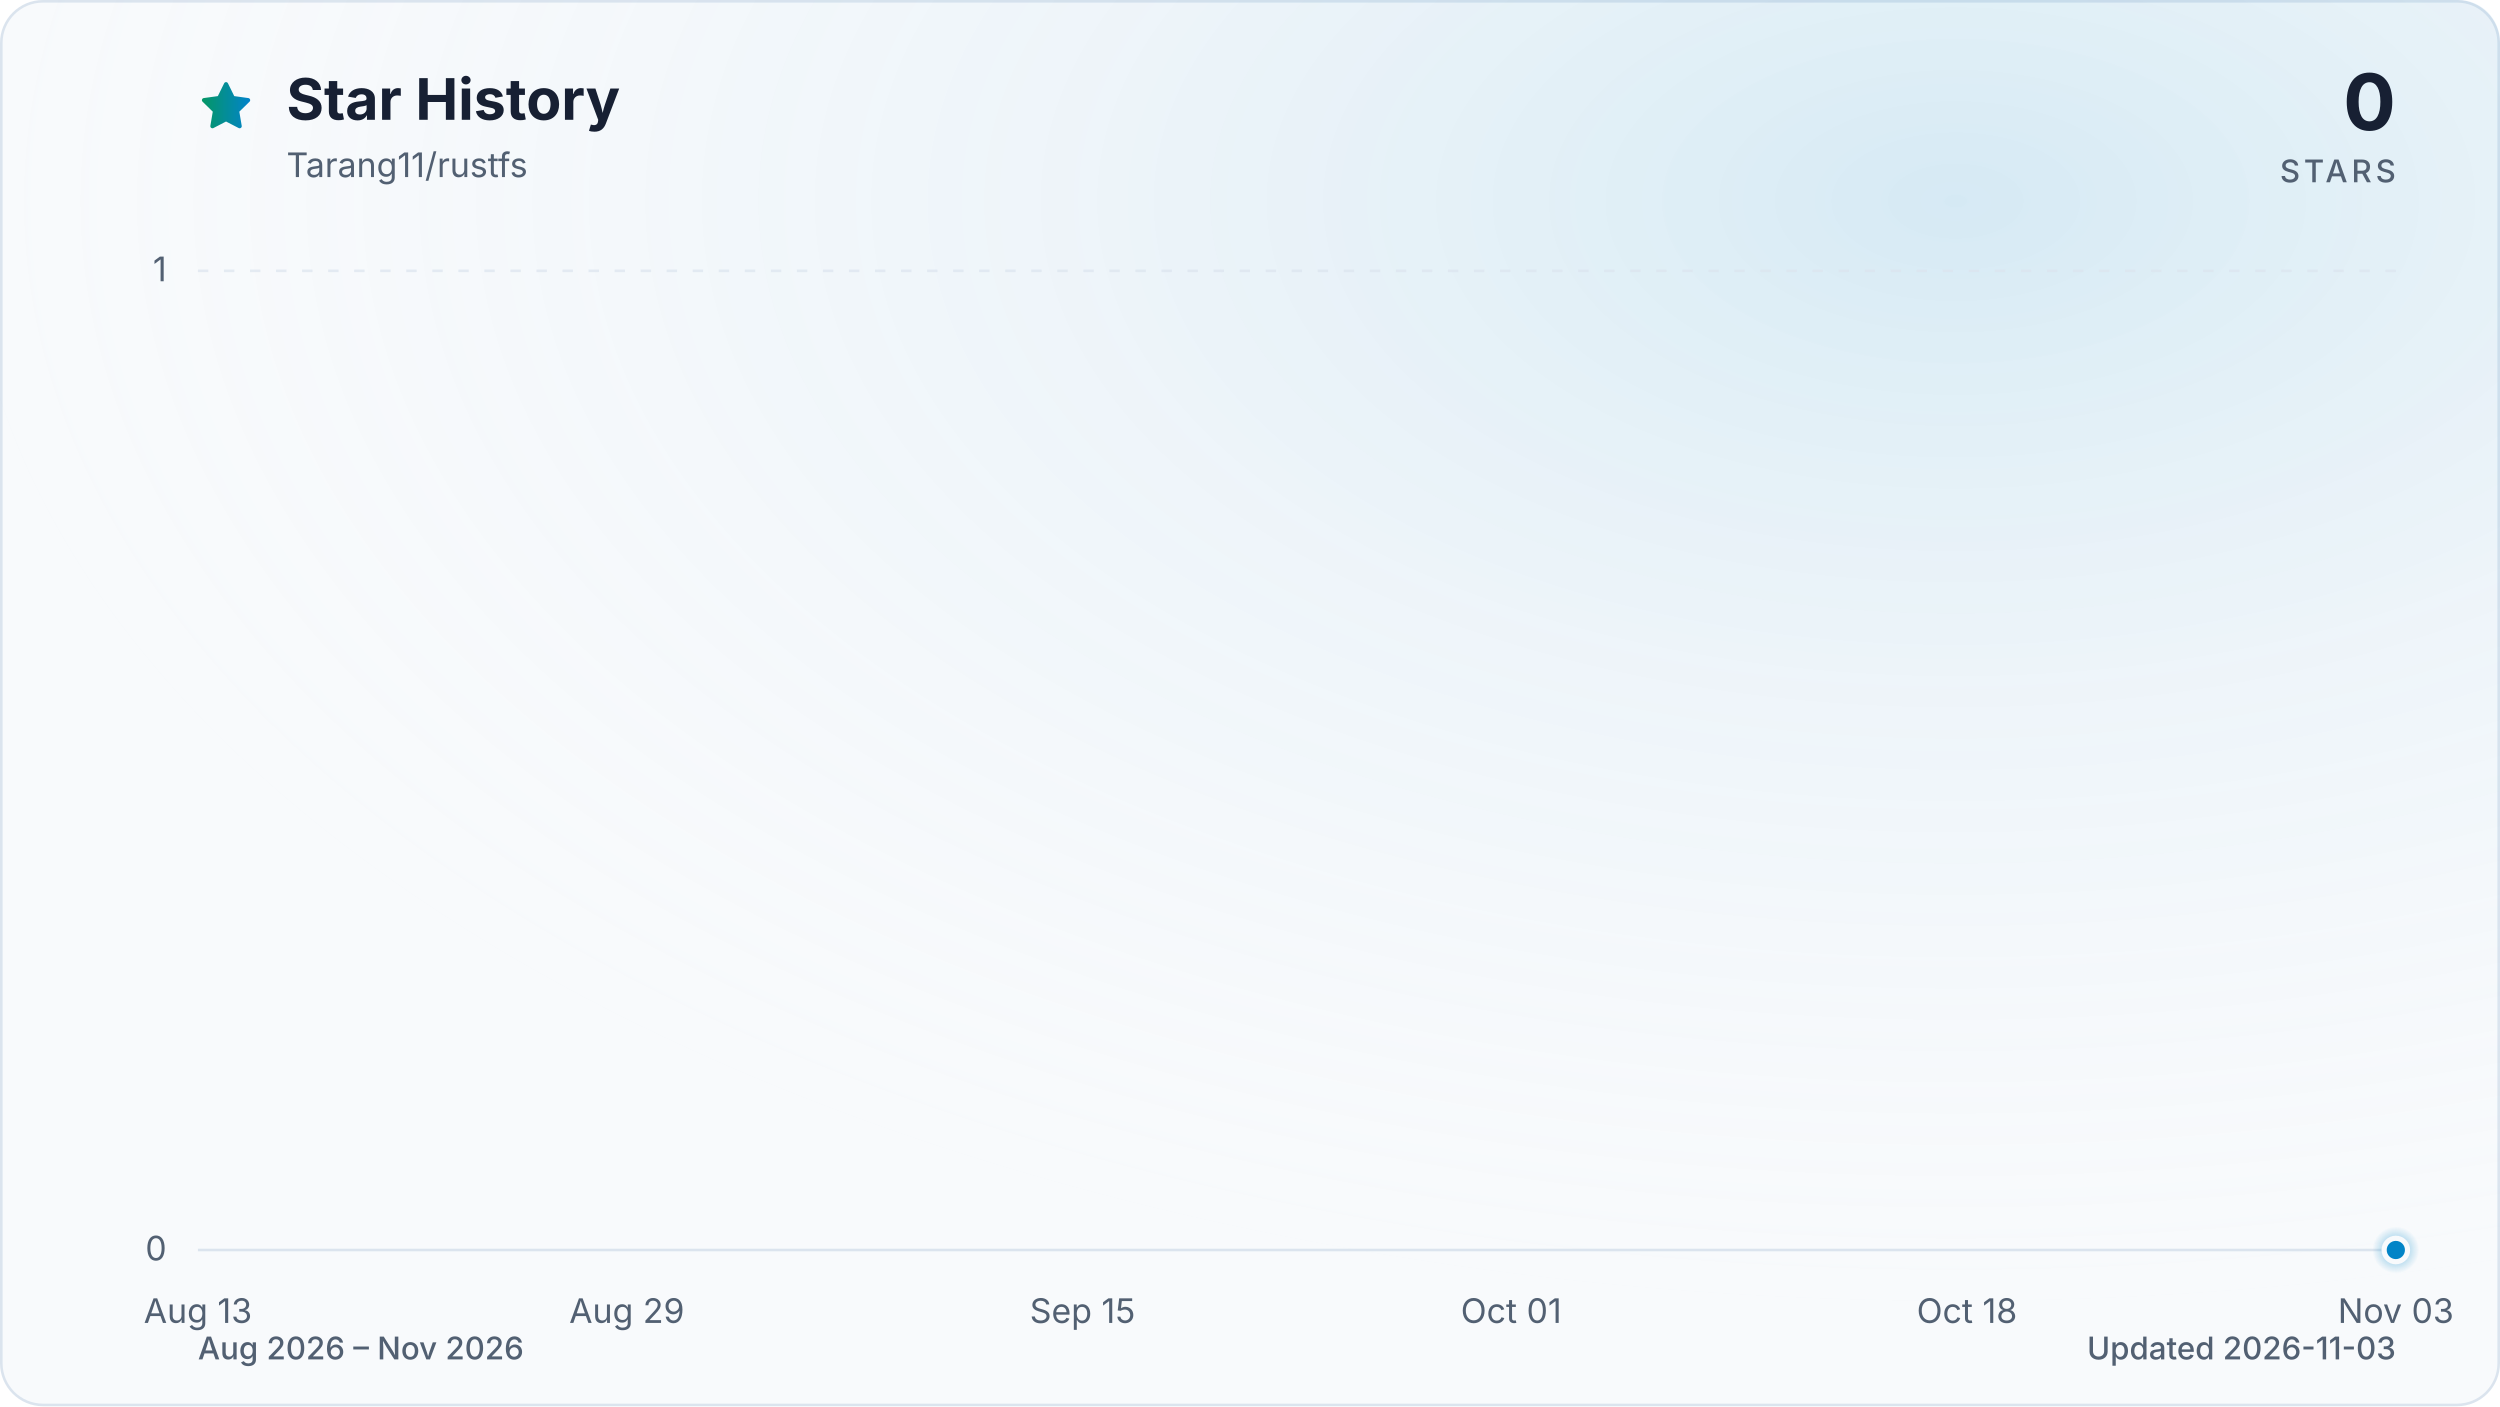
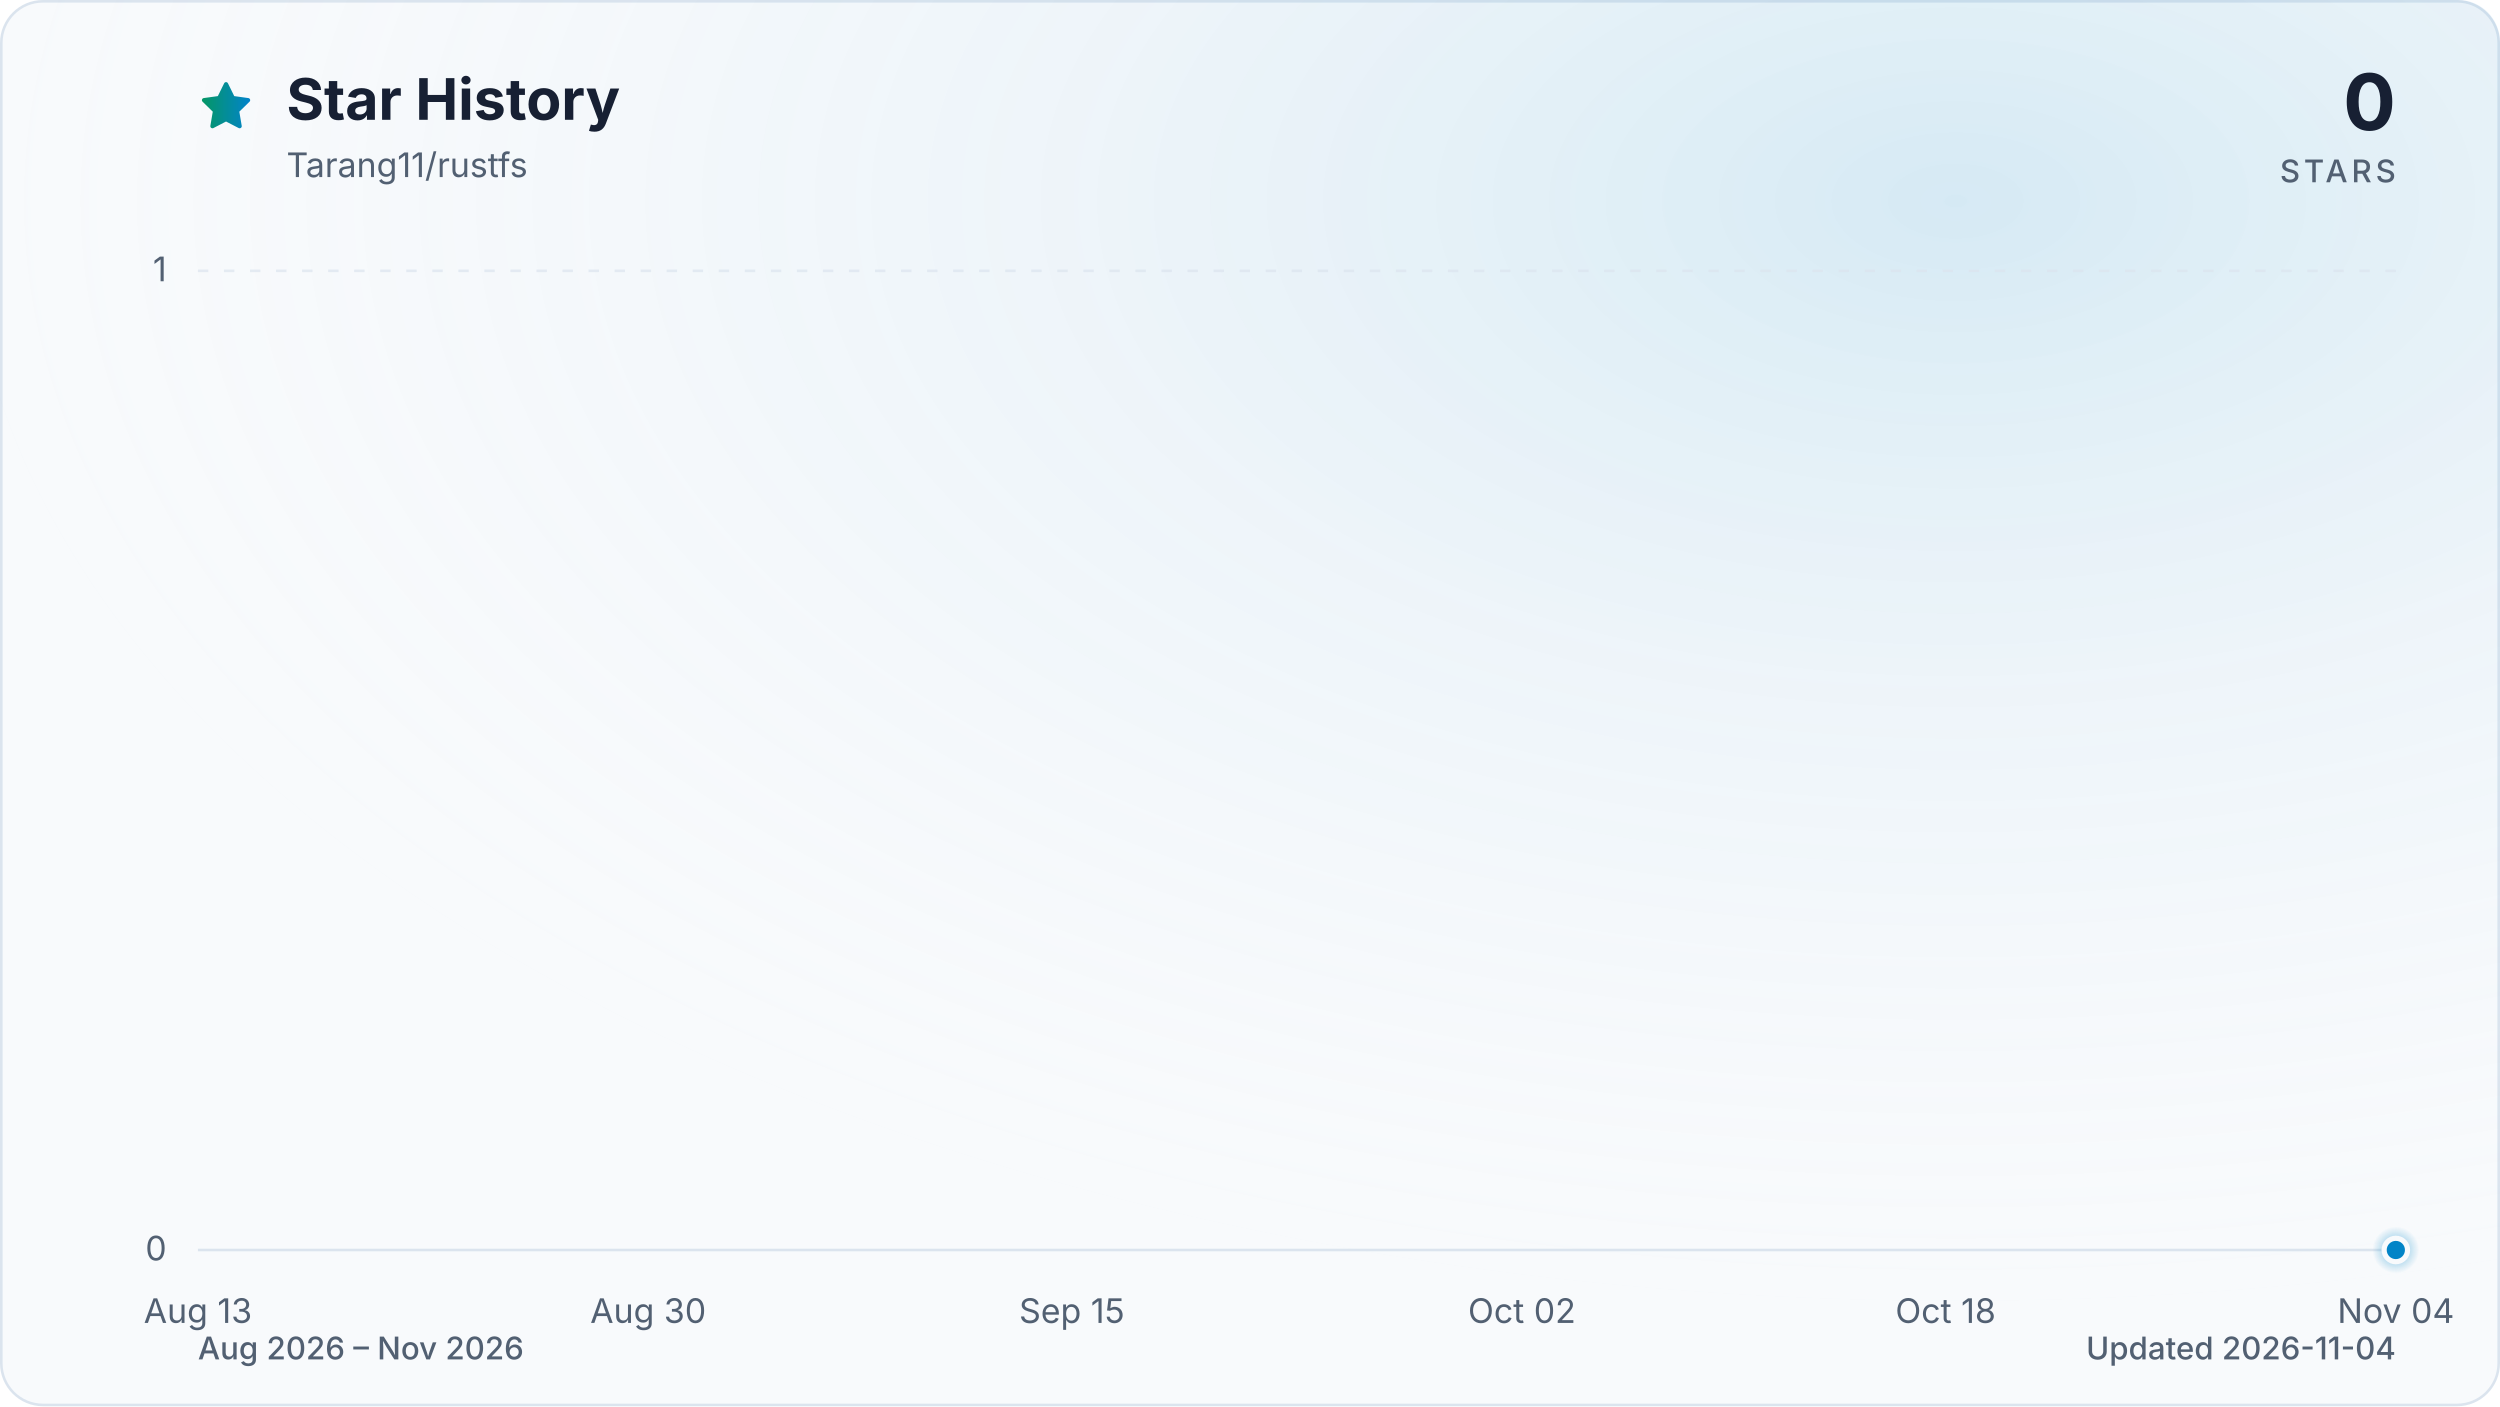
<svg xmlns="http://www.w3.org/2000/svg" viewBox="0 0 960 540" role="img" aria-labelledby="title description" data-style="gradient" data-variant="glow" data-animated="true">
  <defs>
    <linearGradient id="trend" x1="0" y1="0" x2="1" y2="0">
      <stop offset="0%" stop-color="#059669" />
      <stop offset="100%" stop-color="#0284c7" />
    </linearGradient>
    <linearGradient id="area" x1="0" y1="0" x2="0" y2="1">
      <stop offset="0%" stop-color="#059669" stop-opacity="0.30" />
      <stop offset="55%" stop-color="#0284c7" stop-opacity="0.10" />
      <stop offset="100%" stop-color="#0284c7" stop-opacity="0.01" />
    </linearGradient>
    <radialGradient id="marker-halo" cx="50%" cy="50%" r="50%">
      <stop offset="0%" stop-color="#0284c7" stop-opacity="0.55" />
      <stop offset="100%" stop-color="#0284c7" stop-opacity="0" />
    </radialGradient>
    <radialGradient id="surface-glow" cx="78%" cy="14%" r="80%">
      <stop offset="0%" stop-color="#0284c7" stop-opacity="0.14" />
      <stop offset="100%" stop-color="#f8fafc" stop-opacity="0" />
    </radialGradient>
    <filter id="trend-glow" x="-20%" y="-20%" width="140%" height="140%">
      <feGaussianBlur stdDeviation="7" />
    </filter>
  </defs>
  <style>
.trend-enter{transform-box:fill-box;transform-origin:center;animation:trend-enter 520ms cubic-bezier(0.16,1,0.3,1)}
.marker-enter{transform-box:fill-box;transform-origin:center;animation:marker-enter 320ms cubic-bezier(0.16,1,0.3,1) 200ms both}
.marker-pulse{transform-box:fill-box;transform-origin:center;animation:marker-pulse 2.6s ease-out infinite}
@keyframes trend-enter{from{opacity:.35;transform:translateY(10px)}to{opacity:1;transform:translateY(0)}}
@keyframes marker-enter{from{opacity:0;transform:scale(.4)}to{opacity:1;transform:scale(1)}}
@keyframes marker-pulse{0%{opacity:.5;transform:scale(.7)}70%,100%{opacity:0;transform:scale(2.1)}}
@media (prefers-reduced-motion:reduce){.trend-enter,.marker-enter,.marker-pulse{animation:none!important}}
@media (prefers-reduced-motion:reduce){.marker-pulse{opacity:0}}
</style>
  <rect x="0.5" y="0.5" width="959" height="539" fill="#f8fafc" stroke="#dbe4ee" stroke-width="1" rx="16" />
  <rect width="960" height="540" fill="url(#surface-glow)" rx="16" />
  <path d="M12 2.6l2.9 5.9 6.5.9-4.7 4.6 1.1 6.5-5.8-3-5.8 3 1.1-6.5-4.7-4.6 6.5-.9L12 2.6Z" transform="translate(76 30) scale(.9)" fill="url(#trend)" stroke="url(#trend)" stroke-width="1.8" stroke-linejoin="round" aria-hidden="true" />
  <text x="110" y="46" fill="#172033" font-family="ui-sans-serif, system-ui, -apple-system, BlinkMacSystemFont, 'Segoe UI', sans-serif" font-size="22" font-weight="700">Star History</text>
  <text x="110" y="68" fill="#526072" font-family="ui-sans-serif, system-ui, -apple-system, BlinkMacSystemFont, 'Segoe UI', sans-serif" font-size="13">Tarang11/rustfs</text>
  <text x="920" y="50" fill="#172033" font-family="ui-sans-serif, system-ui, -apple-system, BlinkMacSystemFont, 'Segoe UI', sans-serif" font-size="30" font-weight="700" text-anchor="end">0</text>
  <text x="920" y="70" fill="#526072" font-family="ui-sans-serif, system-ui, -apple-system, BlinkMacSystemFont, 'Segoe UI', sans-serif" font-size="12" font-weight="500" letter-spacing="1.5" text-anchor="end">STARS</text>
  <line x1="76" y1="480.0" x2="920" y2="480.0" stroke="#dbe4ee" stroke-width="1" stroke-dasharray="0" opacity="1" />
  <text x="64" y="484.0" fill="#526072" font-family="ui-sans-serif, system-ui, -apple-system, BlinkMacSystemFont, 'Segoe UI', sans-serif" font-size="13" text-anchor="end">0</text>
  <line x1="76" y1="104.0" x2="920" y2="104.0" stroke="#dbe4ee" stroke-width="1" stroke-dasharray="4 6" opacity="0.7" />
  <text x="64" y="108.0" fill="#526072" font-family="ui-sans-serif, system-ui, -apple-system, BlinkMacSystemFont, 'Segoe UI', sans-serif" font-size="13" text-anchor="end">1</text>
  <text x="76.0" y="508" fill="#526072" font-family="ui-sans-serif, system-ui, -apple-system, BlinkMacSystemFont, 'Segoe UI', sans-serif" font-size="13" text-anchor="middle">Aug 13</text>
-   <text x="240.7" y="508" fill="#526072" font-family="ui-sans-serif, system-ui, -apple-system, BlinkMacSystemFont, 'Segoe UI', sans-serif" font-size="13" text-anchor="middle">Aug 29</text>
-   <text x="415.7" y="508" fill="#526072" font-family="ui-sans-serif, system-ui, -apple-system, BlinkMacSystemFont, 'Segoe UI', sans-serif" font-size="13" text-anchor="middle">Sep 15</text>
-   <text x="580.3" y="508" fill="#526072" font-family="ui-sans-serif, system-ui, -apple-system, BlinkMacSystemFont, 'Segoe UI', sans-serif" font-size="13" text-anchor="middle">Oct 01</text>
-   <text x="755.3" y="508" fill="#526072" font-family="ui-sans-serif, system-ui, -apple-system, BlinkMacSystemFont, 'Segoe UI', sans-serif" font-size="13" text-anchor="middle">Oct 18</text>
-   <text x="920.0" y="508" fill="#526072" font-family="ui-sans-serif, system-ui, -apple-system, BlinkMacSystemFont, 'Segoe UI', sans-serif" font-size="13" text-anchor="middle">Nov 03</text>
+   <text x="248.9" y="508" fill="#526072" font-family="ui-sans-serif, system-ui, -apple-system, BlinkMacSystemFont, 'Segoe UI', sans-serif" font-size="13" text-anchor="middle">Aug 30</text>
+   <text x="411.6" y="508" fill="#526072" font-family="ui-sans-serif, system-ui, -apple-system, BlinkMacSystemFont, 'Segoe UI', sans-serif" font-size="13" text-anchor="middle">Sep 15</text>
+   <text x="584.4" y="508" fill="#526072" font-family="ui-sans-serif, system-ui, -apple-system, BlinkMacSystemFont, 'Segoe UI', sans-serif" font-size="13" text-anchor="middle">Oct 02</text>
+   <text x="747.1" y="508" fill="#526072" font-family="ui-sans-serif, system-ui, -apple-system, BlinkMacSystemFont, 'Segoe UI', sans-serif" font-size="13" text-anchor="middle">Oct 18</text>
+   <text x="920.0" y="508" fill="#526072" font-family="ui-sans-serif, system-ui, -apple-system, BlinkMacSystemFont, 'Segoe UI', sans-serif" font-size="13" text-anchor="middle">Nov 04</text>
  <g class="trend-enter">
-     <path d="M 76.0 480.0 C 79.4 480.0, 82.9 480.0, 86.3 480.0 C 89.7 480.0, 93.2 480.0, 96.6 480.0 C 100.0 480.0, 103.4 480.0, 106.9 480.0 C 110.3 480.0, 113.7 480.0, 117.2 480.0 C 120.6 480.0, 124.0 480.0, 127.5 480.0 C 130.9 480.0, 134.3 480.0, 137.8 480.0 C 141.2 480.0, 144.6 480.0, 148.0 480.0 C 151.5 480.0, 154.9 480.0, 158.3 480.0 C 161.8 480.0, 165.2 480.0, 168.6 480.0 C 172.1 480.0, 175.5 480.0, 178.9 480.0 C 182.4 480.0, 185.8 480.0, 189.2 480.0 C 192.7 480.0, 196.1 480.0, 199.5 480.0 C 202.9 480.0, 206.4 480.0, 209.8 480.0 C 213.2 480.0, 216.7 480.0, 220.1 480.0 C 223.5 480.0, 227.0 480.0, 230.4 480.0 C 233.8 480.0, 237.3 480.0, 240.7 480.0 C 244.1 480.0, 247.5 480.0, 251.0 480.0 C 254.4 480.0, 257.8 480.0, 261.3 480.0 C 264.7 480.0, 268.1 480.0, 271.6 480.0 C 275.0 480.0, 278.4 480.0, 281.9 480.0 C 285.3 480.0, 288.7 480.0, 292.1 480.0 C 295.6 480.0, 299.0 480.0, 302.4 480.0 C 305.9 480.0, 309.3 480.0, 312.7 480.0 C 316.2 480.0, 319.6 480.0, 323.0 480.0 C 326.5 480.0, 329.9 480.0, 333.3 480.0 C 336.7 480.0, 340.2 480.0, 343.6 480.0 C 347.0 480.0, 350.5 480.0, 353.9 480.0 C 357.3 480.0, 360.8 480.0, 364.2 480.0 C 367.6 480.0, 371.1 480.0, 374.5 480.0 C 377.9 480.0, 381.3 480.0, 384.8 480.0 C 388.2 480.0, 391.6 480.0, 395.1 480.0 C 398.5 480.0, 401.9 480.0, 405.4 480.0 C 408.8 480.0, 412.2 480.0, 415.7 480.0 C 419.1 480.0, 422.5 480.0, 426.0 480.0 C 429.4 480.0, 432.8 480.0, 436.2 480.0 C 439.7 480.0, 443.1 480.0, 446.5 480.0 C 450.0 480.0, 453.4 480.0, 456.8 480.0 C 460.3 480.0, 463.7 480.0, 467.1 480.0 C 470.6 480.0, 474.0 480.0, 477.4 480.0 C 480.8 480.0, 484.3 480.0, 487.7 480.0 C 491.1 480.0, 494.6 480.0, 498.0 480.0 C 501.4 480.0, 504.9 480.0, 508.3 480.0 C 511.7 480.0, 515.2 480.0, 518.6 480.0 C 522.0 480.0, 525.4 480.0, 528.9 480.0 C 532.3 480.0, 535.7 480.0, 539.2 480.0 C 542.6 480.0, 546.0 480.0, 549.5 480.0 C 552.9 480.0, 556.3 480.0, 559.8 480.0 C 563.2 480.0, 566.6 480.0, 570.0 480.0 C 573.5 480.0, 576.9 480.0, 580.3 480.0 C 583.8 480.0, 587.2 480.0, 590.6 480.0 C 594.1 480.0, 597.5 480.0, 600.9 480.0 C 604.4 480.0, 607.8 480.0, 611.2 480.0 C 614.7 480.0, 618.1 480.0, 621.5 480.0 C 624.9 480.0, 628.4 480.0, 631.8 480.0 C 635.2 480.0, 638.7 480.0, 642.1 480.0 C 645.5 480.0, 649.0 480.0, 652.4 480.0 C 655.8 480.0, 659.3 480.0, 662.7 480.0 C 666.1 480.0, 669.5 480.0, 673.0 480.0 C 676.4 480.0, 679.8 480.0, 683.3 480.0 C 686.7 480.0, 690.1 480.0, 693.6 480.0 C 697.0 480.0, 700.4 480.0, 703.9 480.0 C 707.3 480.0, 710.7 480.0, 714.1 480.0 C 717.6 480.0, 721.0 480.0, 724.4 480.0 C 727.9 480.0, 731.3 480.0, 734.7 480.0 C 738.2 480.0, 741.6 480.0, 745.0 480.0 C 748.5 480.0, 751.9 480.0, 755.3 480.0 C 758.7 480.0, 762.2 480.0, 765.6 480.0 C 769.0 480.0, 772.5 480.0, 775.9 480.0 C 779.3 480.0, 782.8 480.0, 786.2 480.0 C 789.6 480.0, 793.1 480.0, 796.5 480.0 C 799.9 480.0, 803.3 480.0, 806.8 480.0 C 810.2 480.0, 813.6 480.0, 817.1 480.0 C 820.5 480.0, 823.9 480.0, 827.4 480.0 C 830.8 480.0, 834.2 480.0, 837.7 480.0 C 841.1 480.0, 844.5 480.0, 848.0 480.0 C 851.4 480.0, 854.8 480.0, 858.2 480.0 C 861.7 480.0, 865.1 480.0, 868.5 480.0 C 872.0 480.0, 875.4 480.0, 878.8 480.0 C 882.3 480.0, 885.7 480.0, 889.1 480.0 C 892.6 480.0, 896.0 480.0, 899.4 480.0 C 902.8 480.0, 906.3 480.0, 909.7 480.0 C 913.1 480.0, 916.6 480.0, 920.0 480.0 L 920.0 480.0 L 76.0 480.0 Z" fill="url(#area)" />
-     <path d="M 76.0 480.0 C 79.4 480.0, 82.9 480.0, 86.3 480.0 C 89.7 480.0, 93.2 480.0, 96.6 480.0 C 100.0 480.0, 103.4 480.0, 106.9 480.0 C 110.3 480.0, 113.7 480.0, 117.2 480.0 C 120.6 480.0, 124.0 480.0, 127.5 480.0 C 130.9 480.0, 134.3 480.0, 137.8 480.0 C 141.2 480.0, 144.6 480.0, 148.0 480.0 C 151.5 480.0, 154.9 480.0, 158.3 480.0 C 161.8 480.0, 165.2 480.0, 168.6 480.0 C 172.1 480.0, 175.5 480.0, 178.9 480.0 C 182.4 480.0, 185.8 480.0, 189.2 480.0 C 192.7 480.0, 196.1 480.0, 199.5 480.0 C 202.9 480.0, 206.4 480.0, 209.8 480.0 C 213.2 480.0, 216.7 480.0, 220.1 480.0 C 223.5 480.0, 227.0 480.0, 230.4 480.0 C 233.8 480.0, 237.3 480.0, 240.7 480.0 C 244.1 480.0, 247.5 480.0, 251.0 480.0 C 254.4 480.0, 257.8 480.0, 261.3 480.0 C 264.7 480.0, 268.1 480.0, 271.6 480.0 C 275.0 480.0, 278.4 480.0, 281.9 480.0 C 285.3 480.0, 288.7 480.0, 292.1 480.0 C 295.6 480.0, 299.0 480.0, 302.4 480.0 C 305.9 480.0, 309.3 480.0, 312.7 480.0 C 316.2 480.0, 319.6 480.0, 323.0 480.0 C 326.5 480.0, 329.9 480.0, 333.3 480.0 C 336.7 480.0, 340.2 480.0, 343.6 480.0 C 347.0 480.0, 350.5 480.0, 353.9 480.0 C 357.3 480.0, 360.8 480.0, 364.2 480.0 C 367.6 480.0, 371.1 480.0, 374.5 480.0 C 377.9 480.0, 381.3 480.0, 384.8 480.0 C 388.2 480.0, 391.6 480.0, 395.1 480.0 C 398.5 480.0, 401.9 480.0, 405.4 480.0 C 408.8 480.0, 412.2 480.0, 415.7 480.0 C 419.1 480.0, 422.5 480.0, 426.0 480.0 C 429.4 480.0, 432.8 480.0, 436.2 480.0 C 439.7 480.0, 443.1 480.0, 446.5 480.0 C 450.0 480.0, 453.4 480.0, 456.8 480.0 C 460.3 480.0, 463.7 480.0, 467.1 480.0 C 470.6 480.0, 474.0 480.0, 477.4 480.0 C 480.8 480.0, 484.3 480.0, 487.7 480.0 C 491.1 480.0, 494.6 480.0, 498.0 480.0 C 501.4 480.0, 504.9 480.0, 508.3 480.0 C 511.7 480.0, 515.2 480.0, 518.6 480.0 C 522.0 480.0, 525.4 480.0, 528.9 480.0 C 532.3 480.0, 535.7 480.0, 539.2 480.0 C 542.6 480.0, 546.0 480.0, 549.5 480.0 C 552.9 480.0, 556.3 480.0, 559.8 480.0 C 563.2 480.0, 566.6 480.0, 570.0 480.0 C 573.5 480.0, 576.9 480.0, 580.3 480.0 C 583.8 480.0, 587.2 480.0, 590.6 480.0 C 594.1 480.0, 597.5 480.0, 600.9 480.0 C 604.4 480.0, 607.8 480.0, 611.2 480.0 C 614.7 480.0, 618.1 480.0, 621.5 480.0 C 624.9 480.0, 628.4 480.0, 631.8 480.0 C 635.2 480.0, 638.7 480.0, 642.1 480.0 C 645.5 480.0, 649.0 480.0, 652.4 480.0 C 655.8 480.0, 659.3 480.0, 662.7 480.0 C 666.1 480.0, 669.5 480.0, 673.0 480.0 C 676.4 480.0, 679.8 480.0, 683.3 480.0 C 686.7 480.0, 690.1 480.0, 693.6 480.0 C 697.0 480.0, 700.4 480.0, 703.9 480.0 C 707.3 480.0, 710.7 480.0, 714.1 480.0 C 717.6 480.0, 721.0 480.0, 724.4 480.0 C 727.9 480.0, 731.3 480.0, 734.7 480.0 C 738.2 480.0, 741.6 480.0, 745.0 480.0 C 748.5 480.0, 751.9 480.0, 755.3 480.0 C 758.7 480.0, 762.2 480.0, 765.6 480.0 C 769.0 480.0, 772.5 480.0, 775.9 480.0 C 779.3 480.0, 782.8 480.0, 786.2 480.0 C 789.6 480.0, 793.1 480.0, 796.5 480.0 C 799.9 480.0, 803.3 480.0, 806.8 480.0 C 810.2 480.0, 813.6 480.0, 817.1 480.0 C 820.5 480.0, 823.9 480.0, 827.4 480.0 C 830.8 480.0, 834.2 480.0, 837.7 480.0 C 841.1 480.0, 844.5 480.0, 848.0 480.0 C 851.4 480.0, 854.8 480.0, 858.2 480.0 C 861.7 480.0, 865.1 480.0, 868.5 480.0 C 872.0 480.0, 875.4 480.0, 878.8 480.0 C 882.3 480.0, 885.7 480.0, 889.1 480.0 C 892.6 480.0, 896.0 480.0, 899.4 480.0 C 902.8 480.0, 906.3 480.0, 909.7 480.0 C 913.1 480.0, 916.6 480.0, 920.0 480.0" fill="none" stroke="url(#trend)" stroke-width="12" stroke-linecap="round" stroke-linejoin="round" opacity="0.16" filter="url(#trend-glow)" />
-     <path d="M 76.0 480.0 C 79.4 480.0, 82.9 480.0, 86.3 480.0 C 89.7 480.0, 93.2 480.0, 96.6 480.0 C 100.0 480.0, 103.4 480.0, 106.9 480.0 C 110.3 480.0, 113.7 480.0, 117.2 480.0 C 120.6 480.0, 124.0 480.0, 127.5 480.0 C 130.9 480.0, 134.3 480.0, 137.8 480.0 C 141.2 480.0, 144.6 480.0, 148.0 480.0 C 151.5 480.0, 154.9 480.0, 158.3 480.0 C 161.8 480.0, 165.2 480.0, 168.6 480.0 C 172.1 480.0, 175.5 480.0, 178.9 480.0 C 182.4 480.0, 185.8 480.0, 189.2 480.0 C 192.7 480.0, 196.1 480.0, 199.5 480.0 C 202.9 480.0, 206.4 480.0, 209.8 480.0 C 213.2 480.0, 216.7 480.0, 220.1 480.0 C 223.5 480.0, 227.0 480.0, 230.4 480.0 C 233.8 480.0, 237.3 480.0, 240.7 480.0 C 244.1 480.0, 247.5 480.0, 251.0 480.0 C 254.4 480.0, 257.8 480.0, 261.3 480.0 C 264.7 480.0, 268.1 480.0, 271.6 480.0 C 275.0 480.0, 278.4 480.0, 281.9 480.0 C 285.3 480.0, 288.7 480.0, 292.1 480.0 C 295.6 480.0, 299.0 480.0, 302.4 480.0 C 305.9 480.0, 309.3 480.0, 312.7 480.0 C 316.2 480.0, 319.6 480.0, 323.0 480.0 C 326.5 480.0, 329.9 480.0, 333.3 480.0 C 336.7 480.0, 340.2 480.0, 343.6 480.0 C 347.0 480.0, 350.5 480.0, 353.9 480.0 C 357.3 480.0, 360.8 480.0, 364.2 480.0 C 367.6 480.0, 371.1 480.0, 374.5 480.0 C 377.9 480.0, 381.3 480.0, 384.8 480.0 C 388.2 480.0, 391.6 480.0, 395.1 480.0 C 398.5 480.0, 401.9 480.0, 405.4 480.0 C 408.8 480.0, 412.2 480.0, 415.7 480.0 C 419.1 480.0, 422.5 480.0, 426.0 480.0 C 429.4 480.0, 432.8 480.0, 436.2 480.0 C 439.7 480.0, 443.1 480.0, 446.5 480.0 C 450.0 480.0, 453.4 480.0, 456.8 480.0 C 460.3 480.0, 463.7 480.0, 467.1 480.0 C 470.6 480.0, 474.0 480.0, 477.4 480.0 C 480.8 480.0, 484.3 480.0, 487.7 480.0 C 491.1 480.0, 494.6 480.0, 498.0 480.0 C 501.4 480.0, 504.9 480.0, 508.3 480.0 C 511.7 480.0, 515.2 480.0, 518.6 480.0 C 522.0 480.0, 525.4 480.0, 528.9 480.0 C 532.3 480.0, 535.7 480.0, 539.2 480.0 C 542.6 480.0, 546.0 480.0, 549.5 480.0 C 552.9 480.0, 556.3 480.0, 559.8 480.0 C 563.2 480.0, 566.6 480.0, 570.0 480.0 C 573.5 480.0, 576.9 480.0, 580.3 480.0 C 583.8 480.0, 587.2 480.0, 590.6 480.0 C 594.1 480.0, 597.5 480.0, 600.9 480.0 C 604.4 480.0, 607.8 480.0, 611.2 480.0 C 614.7 480.0, 618.1 480.0, 621.5 480.0 C 624.9 480.0, 628.4 480.0, 631.8 480.0 C 635.2 480.0, 638.7 480.0, 642.1 480.0 C 645.5 480.0, 649.0 480.0, 652.4 480.0 C 655.8 480.0, 659.3 480.0, 662.7 480.0 C 666.1 480.0, 669.5 480.0, 673.0 480.0 C 676.4 480.0, 679.8 480.0, 683.3 480.0 C 686.7 480.0, 690.1 480.0, 693.6 480.0 C 697.0 480.0, 700.4 480.0, 703.9 480.0 C 707.3 480.0, 710.7 480.0, 714.1 480.0 C 717.6 480.0, 721.0 480.0, 724.4 480.0 C 727.9 480.0, 731.3 480.0, 734.7 480.0 C 738.2 480.0, 741.6 480.0, 745.0 480.0 C 748.5 480.0, 751.9 480.0, 755.3 480.0 C 758.7 480.0, 762.2 480.0, 765.6 480.0 C 769.0 480.0, 772.5 480.0, 775.9 480.0 C 779.3 480.0, 782.8 480.0, 786.2 480.0 C 789.6 480.0, 793.1 480.0, 796.5 480.0 C 799.9 480.0, 803.3 480.0, 806.8 480.0 C 810.2 480.0, 813.6 480.0, 817.1 480.0 C 820.5 480.0, 823.9 480.0, 827.4 480.0 C 830.8 480.0, 834.2 480.0, 837.7 480.0 C 841.1 480.0, 844.5 480.0, 848.0 480.0 C 851.4 480.0, 854.8 480.0, 858.2 480.0 C 861.7 480.0, 865.1 480.0, 868.5 480.0 C 872.0 480.0, 875.4 480.0, 878.8 480.0 C 882.3 480.0, 885.7 480.0, 889.1 480.0 C 892.6 480.0, 896.0 480.0, 899.4 480.0 C 902.8 480.0, 906.3 480.0, 909.7 480.0 C 913.1 480.0, 916.6 480.0, 920.0 480.0" fill="none" stroke="url(#trend)" stroke-width="3" stroke-linecap="round" stroke-linejoin="round" />
+     <path d="M 76.0 480.0 C 79.4 480.0, 82.8 480.0, 86.2 480.0 C 89.6 480.0, 92.9 480.0, 96.3 480.0 C 99.7 480.0, 103.1 480.0, 106.5 480.0 C 109.9 480.0, 113.3 480.0, 116.7 480.0 C 120.1 480.0, 123.5 480.0, 126.8 480.0 C 130.2 480.0, 133.6 480.0, 137.0 480.0 C 140.4 480.0, 143.8 480.0, 147.2 480.0 C 150.6 480.0, 154.0 480.0, 157.3 480.0 C 160.7 480.0, 164.1 480.0, 167.5 480.0 C 170.9 480.0, 174.3 480.0, 177.7 480.0 C 181.1 480.0, 184.5 480.0, 187.9 480.0 C 191.2 480.0, 194.6 480.0, 198.0 480.0 C 201.4 480.0, 204.8 480.0, 208.2 480.0 C 211.6 480.0, 215.0 480.0, 218.4 480.0 C 221.8 480.0, 225.1 480.0, 228.5 480.0 C 231.9 480.0, 235.3 480.0, 238.7 480.0 C 242.1 480.0, 245.5 480.0, 248.9 480.0 C 252.3 480.0, 255.6 480.0, 259.0 480.0 C 262.4 480.0, 265.8 480.0, 269.2 480.0 C 272.6 480.0, 276.0 480.0, 279.4 480.0 C 282.8 480.0, 286.2 480.0, 289.5 480.0 C 292.9 480.0, 296.3 480.0, 299.7 480.0 C 303.1 480.0, 306.5 480.0, 309.9 480.0 C 313.3 480.0, 316.7 480.0, 320.0 480.0 C 323.4 480.0, 326.8 480.0, 330.2 480.0 C 333.6 480.0, 337.0 480.0, 340.4 480.0 C 343.8 480.0, 347.2 480.0, 350.6 480.0 C 353.9 480.0, 357.3 480.0, 360.7 480.0 C 364.1 480.0, 367.5 480.0, 370.9 480.0 C 374.3 480.0, 377.7 480.0, 381.1 480.0 C 384.4 480.0, 387.8 480.0, 391.2 480.0 C 394.6 480.0, 398.0 480.0, 401.4 480.0 C 404.8 480.0, 408.2 480.0, 411.6 480.0 C 415.0 480.0, 418.3 480.0, 421.7 480.0 C 425.1 480.0, 428.5 480.0, 431.9 480.0 C 435.3 480.0, 438.7 480.0, 442.1 480.0 C 445.5 480.0, 448.9 480.0, 452.2 480.0 C 455.6 480.0, 459.0 480.0, 462.4 480.0 C 465.8 480.0, 469.2 480.0, 472.6 480.0 C 476.0 480.0, 479.4 480.0, 482.7 480.0 C 486.1 480.0, 489.5 480.0, 492.9 480.0 C 496.3 480.0, 499.7 480.0, 503.1 480.0 C 506.5 480.0, 509.9 480.0, 513.3 480.0 C 516.6 480.0, 520.0 480.0, 523.4 480.0 C 526.8 480.0, 530.2 480.0, 533.6 480.0 C 537.0 480.0, 540.4 480.0, 543.8 480.0 C 547.1 480.0, 550.5 480.0, 553.9 480.0 C 557.3 480.0, 560.7 480.0, 564.1 480.0 C 567.5 480.0, 570.9 480.0, 574.3 480.0 C 577.7 480.0, 581.0 480.0, 584.4 480.0 C 587.8 480.0, 591.2 480.0, 594.6 480.0 C 598.0 480.0, 601.4 480.0, 604.8 480.0 C 608.2 480.0, 611.6 480.0, 614.9 480.0 C 618.3 480.0, 621.7 480.0, 625.1 480.0 C 628.5 480.0, 631.9 480.0, 635.3 480.0 C 638.7 480.0, 642.1 480.0, 645.4 480.0 C 648.8 480.0, 652.2 480.0, 655.6 480.0 C 659.0 480.0, 662.4 480.0, 665.8 480.0 C 669.2 480.0, 672.6 480.0, 676.0 480.0 C 679.3 480.0, 682.7 480.0, 686.1 480.0 C 689.5 480.0, 692.9 480.0, 696.3 480.0 C 699.7 480.0, 703.1 480.0, 706.5 480.0 C 709.8 480.0, 713.2 480.0, 716.6 480.0 C 720.0 480.0, 723.4 480.0, 726.8 480.0 C 730.2 480.0, 733.6 480.0, 737.0 480.0 C 740.4 480.0, 743.7 480.0, 747.1 480.0 C 750.5 480.0, 753.9 480.0, 757.3 480.0 C 760.7 480.0, 764.1 480.0, 767.5 480.0 C 770.9 480.0, 774.2 480.0, 777.6 480.0 C 781.0 480.0, 784.4 480.0, 787.8 480.0 C 791.2 480.0, 794.6 480.0, 798.0 480.0 C 801.4 480.0, 804.8 480.0, 808.1 480.0 C 811.5 480.0, 814.9 480.0, 818.3 480.0 C 821.7 480.0, 825.1 480.0, 828.5 480.0 C 831.9 480.0, 835.3 480.0, 838.7 480.0 C 842.0 480.0, 845.4 480.0, 848.8 480.0 C 852.2 480.0, 855.6 480.0, 859.0 480.0 C 862.4 480.0, 865.8 480.0, 869.2 480.0 C 872.5 480.0, 875.9 480.0, 879.3 480.0 C 882.7 480.0, 886.1 480.0, 889.5 480.0 C 892.9 480.0, 896.3 480.0, 899.7 480.0 C 903.1 480.0, 906.4 480.0, 909.8 480.0 C 913.2 480.0, 916.6 480.0, 920.0 480.0 L 920.0 480.0 L 76.0 480.0 Z" fill="url(#area)" />
+     <path d="M 76.0 480.0 C 79.4 480.0, 82.8 480.0, 86.2 480.0 C 89.6 480.0, 92.9 480.0, 96.3 480.0 C 99.7 480.0, 103.1 480.0, 106.5 480.0 C 109.9 480.0, 113.3 480.0, 116.7 480.0 C 120.1 480.0, 123.5 480.0, 126.8 480.0 C 130.2 480.0, 133.6 480.0, 137.0 480.0 C 140.4 480.0, 143.8 480.0, 147.2 480.0 C 150.6 480.0, 154.0 480.0, 157.3 480.0 C 160.7 480.0, 164.1 480.0, 167.5 480.0 C 170.9 480.0, 174.3 480.0, 177.7 480.0 C 181.1 480.0, 184.5 480.0, 187.9 480.0 C 191.2 480.0, 194.6 480.0, 198.0 480.0 C 201.4 480.0, 204.8 480.0, 208.2 480.0 C 211.6 480.0, 215.0 480.0, 218.4 480.0 C 221.8 480.0, 225.1 480.0, 228.5 480.0 C 231.9 480.0, 235.3 480.0, 238.7 480.0 C 242.1 480.0, 245.5 480.0, 248.9 480.0 C 252.3 480.0, 255.6 480.0, 259.0 480.0 C 262.4 480.0, 265.8 480.0, 269.2 480.0 C 272.6 480.0, 276.0 480.0, 279.4 480.0 C 282.8 480.0, 286.2 480.0, 289.5 480.0 C 292.9 480.0, 296.3 480.0, 299.7 480.0 C 303.1 480.0, 306.5 480.0, 309.9 480.0 C 313.3 480.0, 316.7 480.0, 320.0 480.0 C 323.4 480.0, 326.8 480.0, 330.2 480.0 C 333.6 480.0, 337.0 480.0, 340.4 480.0 C 343.8 480.0, 347.2 480.0, 350.6 480.0 C 353.9 480.0, 357.3 480.0, 360.7 480.0 C 364.1 480.0, 367.5 480.0, 370.9 480.0 C 374.3 480.0, 377.7 480.0, 381.1 480.0 C 384.4 480.0, 387.8 480.0, 391.2 480.0 C 394.6 480.0, 398.0 480.0, 401.4 480.0 C 404.8 480.0, 408.2 480.0, 411.6 480.0 C 415.0 480.0, 418.3 480.0, 421.7 480.0 C 425.1 480.0, 428.5 480.0, 431.9 480.0 C 435.3 480.0, 438.7 480.0, 442.1 480.0 C 445.5 480.0, 448.9 480.0, 452.2 480.0 C 455.6 480.0, 459.0 480.0, 462.4 480.0 C 465.8 480.0, 469.2 480.0, 472.6 480.0 C 476.0 480.0, 479.4 480.0, 482.7 480.0 C 486.1 480.0, 489.5 480.0, 492.9 480.0 C 496.3 480.0, 499.7 480.0, 503.1 480.0 C 506.5 480.0, 509.9 480.0, 513.3 480.0 C 516.6 480.0, 520.0 480.0, 523.4 480.0 C 526.8 480.0, 530.2 480.0, 533.6 480.0 C 537.0 480.0, 540.4 480.0, 543.8 480.0 C 547.1 480.0, 550.5 480.0, 553.9 480.0 C 557.3 480.0, 560.7 480.0, 564.1 480.0 C 567.5 480.0, 570.9 480.0, 574.3 480.0 C 577.7 480.0, 581.0 480.0, 584.4 480.0 C 587.8 480.0, 591.2 480.0, 594.6 480.0 C 598.0 480.0, 601.4 480.0, 604.8 480.0 C 608.2 480.0, 611.6 480.0, 614.9 480.0 C 618.3 480.0, 621.7 480.0, 625.1 480.0 C 628.5 480.0, 631.9 480.0, 635.3 480.0 C 638.7 480.0, 642.1 480.0, 645.4 480.0 C 648.8 480.0, 652.2 480.0, 655.6 480.0 C 659.0 480.0, 662.4 480.0, 665.8 480.0 C 669.2 480.0, 672.6 480.0, 676.0 480.0 C 679.3 480.0, 682.7 480.0, 686.1 480.0 C 689.5 480.0, 692.9 480.0, 696.3 480.0 C 699.7 480.0, 703.1 480.0, 706.5 480.0 C 709.8 480.0, 713.2 480.0, 716.6 480.0 C 720.0 480.0, 723.4 480.0, 726.8 480.0 C 730.2 480.0, 733.6 480.0, 737.0 480.0 C 740.4 480.0, 743.7 480.0, 747.1 480.0 C 750.5 480.0, 753.9 480.0, 757.3 480.0 C 760.7 480.0, 764.1 480.0, 767.5 480.0 C 770.9 480.0, 774.2 480.0, 777.6 480.0 C 781.0 480.0, 784.4 480.0, 787.8 480.0 C 791.2 480.0, 794.6 480.0, 798.0 480.0 C 801.4 480.0, 804.8 480.0, 808.1 480.0 C 811.5 480.0, 814.9 480.0, 818.3 480.0 C 821.7 480.0, 825.1 480.0, 828.5 480.0 C 831.9 480.0, 835.3 480.0, 838.7 480.0 C 842.0 480.0, 845.4 480.0, 848.8 480.0 C 852.2 480.0, 855.6 480.0, 859.0 480.0 C 862.4 480.0, 865.8 480.0, 869.2 480.0 C 872.5 480.0, 875.9 480.0, 879.3 480.0 C 882.7 480.0, 886.1 480.0, 889.5 480.0 C 892.9 480.0, 896.3 480.0, 899.7 480.0 C 903.1 480.0, 906.4 480.0, 909.8 480.0 C 913.2 480.0, 916.6 480.0, 920.0 480.0" fill="none" stroke="url(#trend)" stroke-width="12" stroke-linecap="round" stroke-linejoin="round" opacity="0.16" filter="url(#trend-glow)" />
+     <path d="M 76.0 480.0 C 79.4 480.0, 82.8 480.0, 86.2 480.0 C 89.6 480.0, 92.9 480.0, 96.3 480.0 C 99.7 480.0, 103.1 480.0, 106.5 480.0 C 109.9 480.0, 113.3 480.0, 116.7 480.0 C 120.1 480.0, 123.5 480.0, 126.8 480.0 C 130.2 480.0, 133.6 480.0, 137.0 480.0 C 140.4 480.0, 143.8 480.0, 147.2 480.0 C 150.6 480.0, 154.0 480.0, 157.3 480.0 C 160.7 480.0, 164.1 480.0, 167.5 480.0 C 170.9 480.0, 174.3 480.0, 177.7 480.0 C 181.1 480.0, 184.5 480.0, 187.9 480.0 C 191.2 480.0, 194.6 480.0, 198.0 480.0 C 201.4 480.0, 204.8 480.0, 208.2 480.0 C 211.6 480.0, 215.0 480.0, 218.4 480.0 C 221.8 480.0, 225.1 480.0, 228.5 480.0 C 231.9 480.0, 235.3 480.0, 238.7 480.0 C 242.1 480.0, 245.5 480.0, 248.9 480.0 C 252.3 480.0, 255.6 480.0, 259.0 480.0 C 262.4 480.0, 265.8 480.0, 269.2 480.0 C 272.6 480.0, 276.0 480.0, 279.4 480.0 C 282.8 480.0, 286.2 480.0, 289.5 480.0 C 292.9 480.0, 296.3 480.0, 299.7 480.0 C 303.1 480.0, 306.5 480.0, 309.9 480.0 C 313.3 480.0, 316.7 480.0, 320.0 480.0 C 323.4 480.0, 326.8 480.0, 330.2 480.0 C 333.6 480.0, 337.0 480.0, 340.4 480.0 C 343.8 480.0, 347.2 480.0, 350.6 480.0 C 353.9 480.0, 357.3 480.0, 360.7 480.0 C 364.1 480.0, 367.5 480.0, 370.9 480.0 C 374.3 480.0, 377.7 480.0, 381.1 480.0 C 384.4 480.0, 387.8 480.0, 391.2 480.0 C 394.6 480.0, 398.0 480.0, 401.4 480.0 C 404.8 480.0, 408.2 480.0, 411.6 480.0 C 415.0 480.0, 418.3 480.0, 421.7 480.0 C 425.1 480.0, 428.5 480.0, 431.9 480.0 C 435.3 480.0, 438.7 480.0, 442.1 480.0 C 445.5 480.0, 448.9 480.0, 452.2 480.0 C 455.6 480.0, 459.0 480.0, 462.4 480.0 C 465.8 480.0, 469.2 480.0, 472.6 480.0 C 476.0 480.0, 479.4 480.0, 482.7 480.0 C 486.1 480.0, 489.5 480.0, 492.9 480.0 C 496.3 480.0, 499.7 480.0, 503.1 480.0 C 506.5 480.0, 509.9 480.0, 513.3 480.0 C 516.6 480.0, 520.0 480.0, 523.4 480.0 C 526.8 480.0, 530.2 480.0, 533.6 480.0 C 537.0 480.0, 540.4 480.0, 543.8 480.0 C 547.1 480.0, 550.5 480.0, 553.9 480.0 C 557.3 480.0, 560.7 480.0, 564.1 480.0 C 567.5 480.0, 570.9 480.0, 574.3 480.0 C 577.7 480.0, 581.0 480.0, 584.4 480.0 C 587.8 480.0, 591.2 480.0, 594.6 480.0 C 598.0 480.0, 601.4 480.0, 604.8 480.0 C 608.2 480.0, 611.6 480.0, 614.9 480.0 C 618.3 480.0, 621.7 480.0, 625.1 480.0 C 628.5 480.0, 631.9 480.0, 635.3 480.0 C 638.7 480.0, 642.1 480.0, 645.4 480.0 C 648.8 480.0, 652.2 480.0, 655.6 480.0 C 659.0 480.0, 662.4 480.0, 665.8 480.0 C 669.2 480.0, 672.6 480.0, 676.0 480.0 C 679.3 480.0, 682.7 480.0, 686.1 480.0 C 689.5 480.0, 692.9 480.0, 696.3 480.0 C 699.7 480.0, 703.1 480.0, 706.5 480.0 C 709.8 480.0, 713.2 480.0, 716.6 480.0 C 720.0 480.0, 723.4 480.0, 726.8 480.0 C 730.2 480.0, 733.6 480.0, 737.0 480.0 C 740.4 480.0, 743.7 480.0, 747.1 480.0 C 750.5 480.0, 753.9 480.0, 757.3 480.0 C 760.7 480.0, 764.1 480.0, 767.5 480.0 C 770.9 480.0, 774.2 480.0, 777.6 480.0 C 781.0 480.0, 784.4 480.0, 787.8 480.0 C 791.2 480.0, 794.6 480.0, 798.0 480.0 C 801.4 480.0, 804.8 480.0, 808.1 480.0 C 811.5 480.0, 814.9 480.0, 818.3 480.0 C 821.7 480.0, 825.1 480.0, 828.5 480.0 C 831.9 480.0, 835.3 480.0, 838.7 480.0 C 842.0 480.0, 845.4 480.0, 848.8 480.0 C 852.2 480.0, 855.6 480.0, 859.0 480.0 C 862.4 480.0, 865.8 480.0, 869.2 480.0 C 872.5 480.0, 875.9 480.0, 879.3 480.0 C 882.7 480.0, 886.1 480.0, 889.5 480.0 C 892.9 480.0, 896.3 480.0, 899.7 480.0 C 903.1 480.0, 906.4 480.0, 909.8 480.0 C 913.2 480.0, 916.6 480.0, 920.0 480.0" fill="none" stroke="url(#trend)" stroke-width="3" stroke-linecap="round" stroke-linejoin="round" />
  </g>
  <g class="marker-enter">
    <circle class="marker-pulse" cx="920.0" cy="480.0" r="9" fill="url(#marker-halo)" />
    <circle cx="920.0" cy="480.0" r="4.5" fill="#0284c7" stroke="#f8fafc" stroke-width="2" />
  </g>
  <text x="76" y="522" fill="#526072" font-family="ui-sans-serif, system-ui, -apple-system, BlinkMacSystemFont, 'Segoe UI', sans-serif" font-size="12" font-weight="500">Aug 2026 – Nov 2026</text>
-   <text x="920" y="522" fill="#526072" font-family="ui-sans-serif, system-ui, -apple-system, BlinkMacSystemFont, 'Segoe UI', sans-serif" font-size="12" font-weight="500" text-anchor="end">Updated 2026-11-03</text>
+   <text x="920" y="522" fill="#526072" font-family="ui-sans-serif, system-ui, -apple-system, BlinkMacSystemFont, 'Segoe UI', sans-serif" font-size="12" font-weight="500" text-anchor="end">Updated 2026-11-04</text>
</svg>
